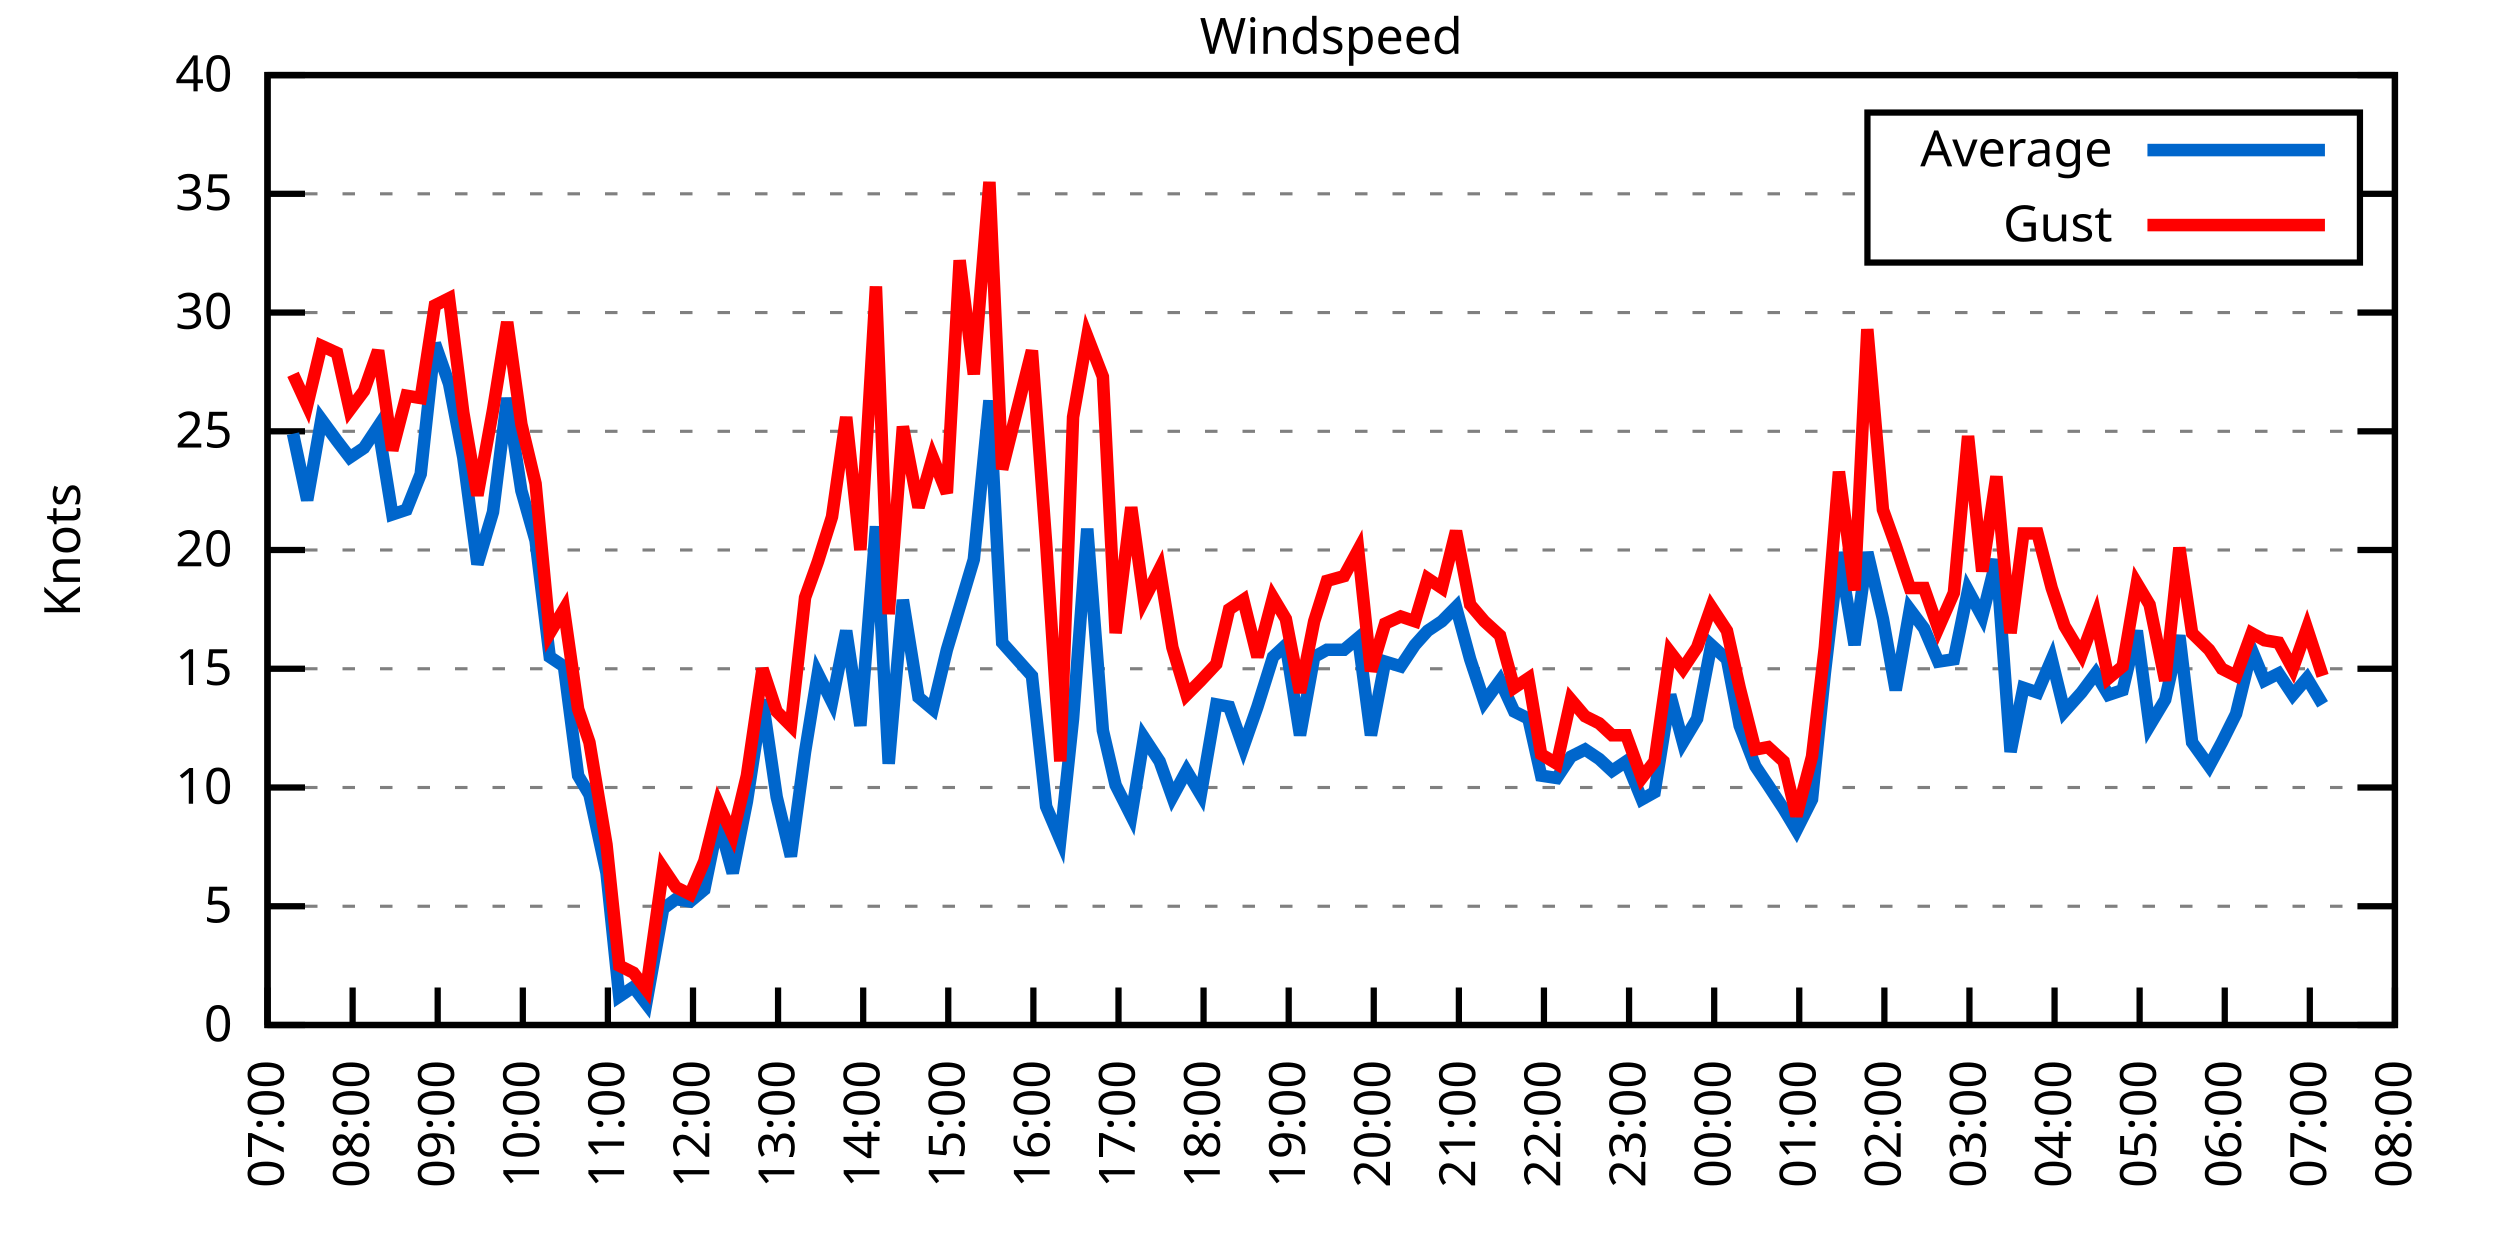
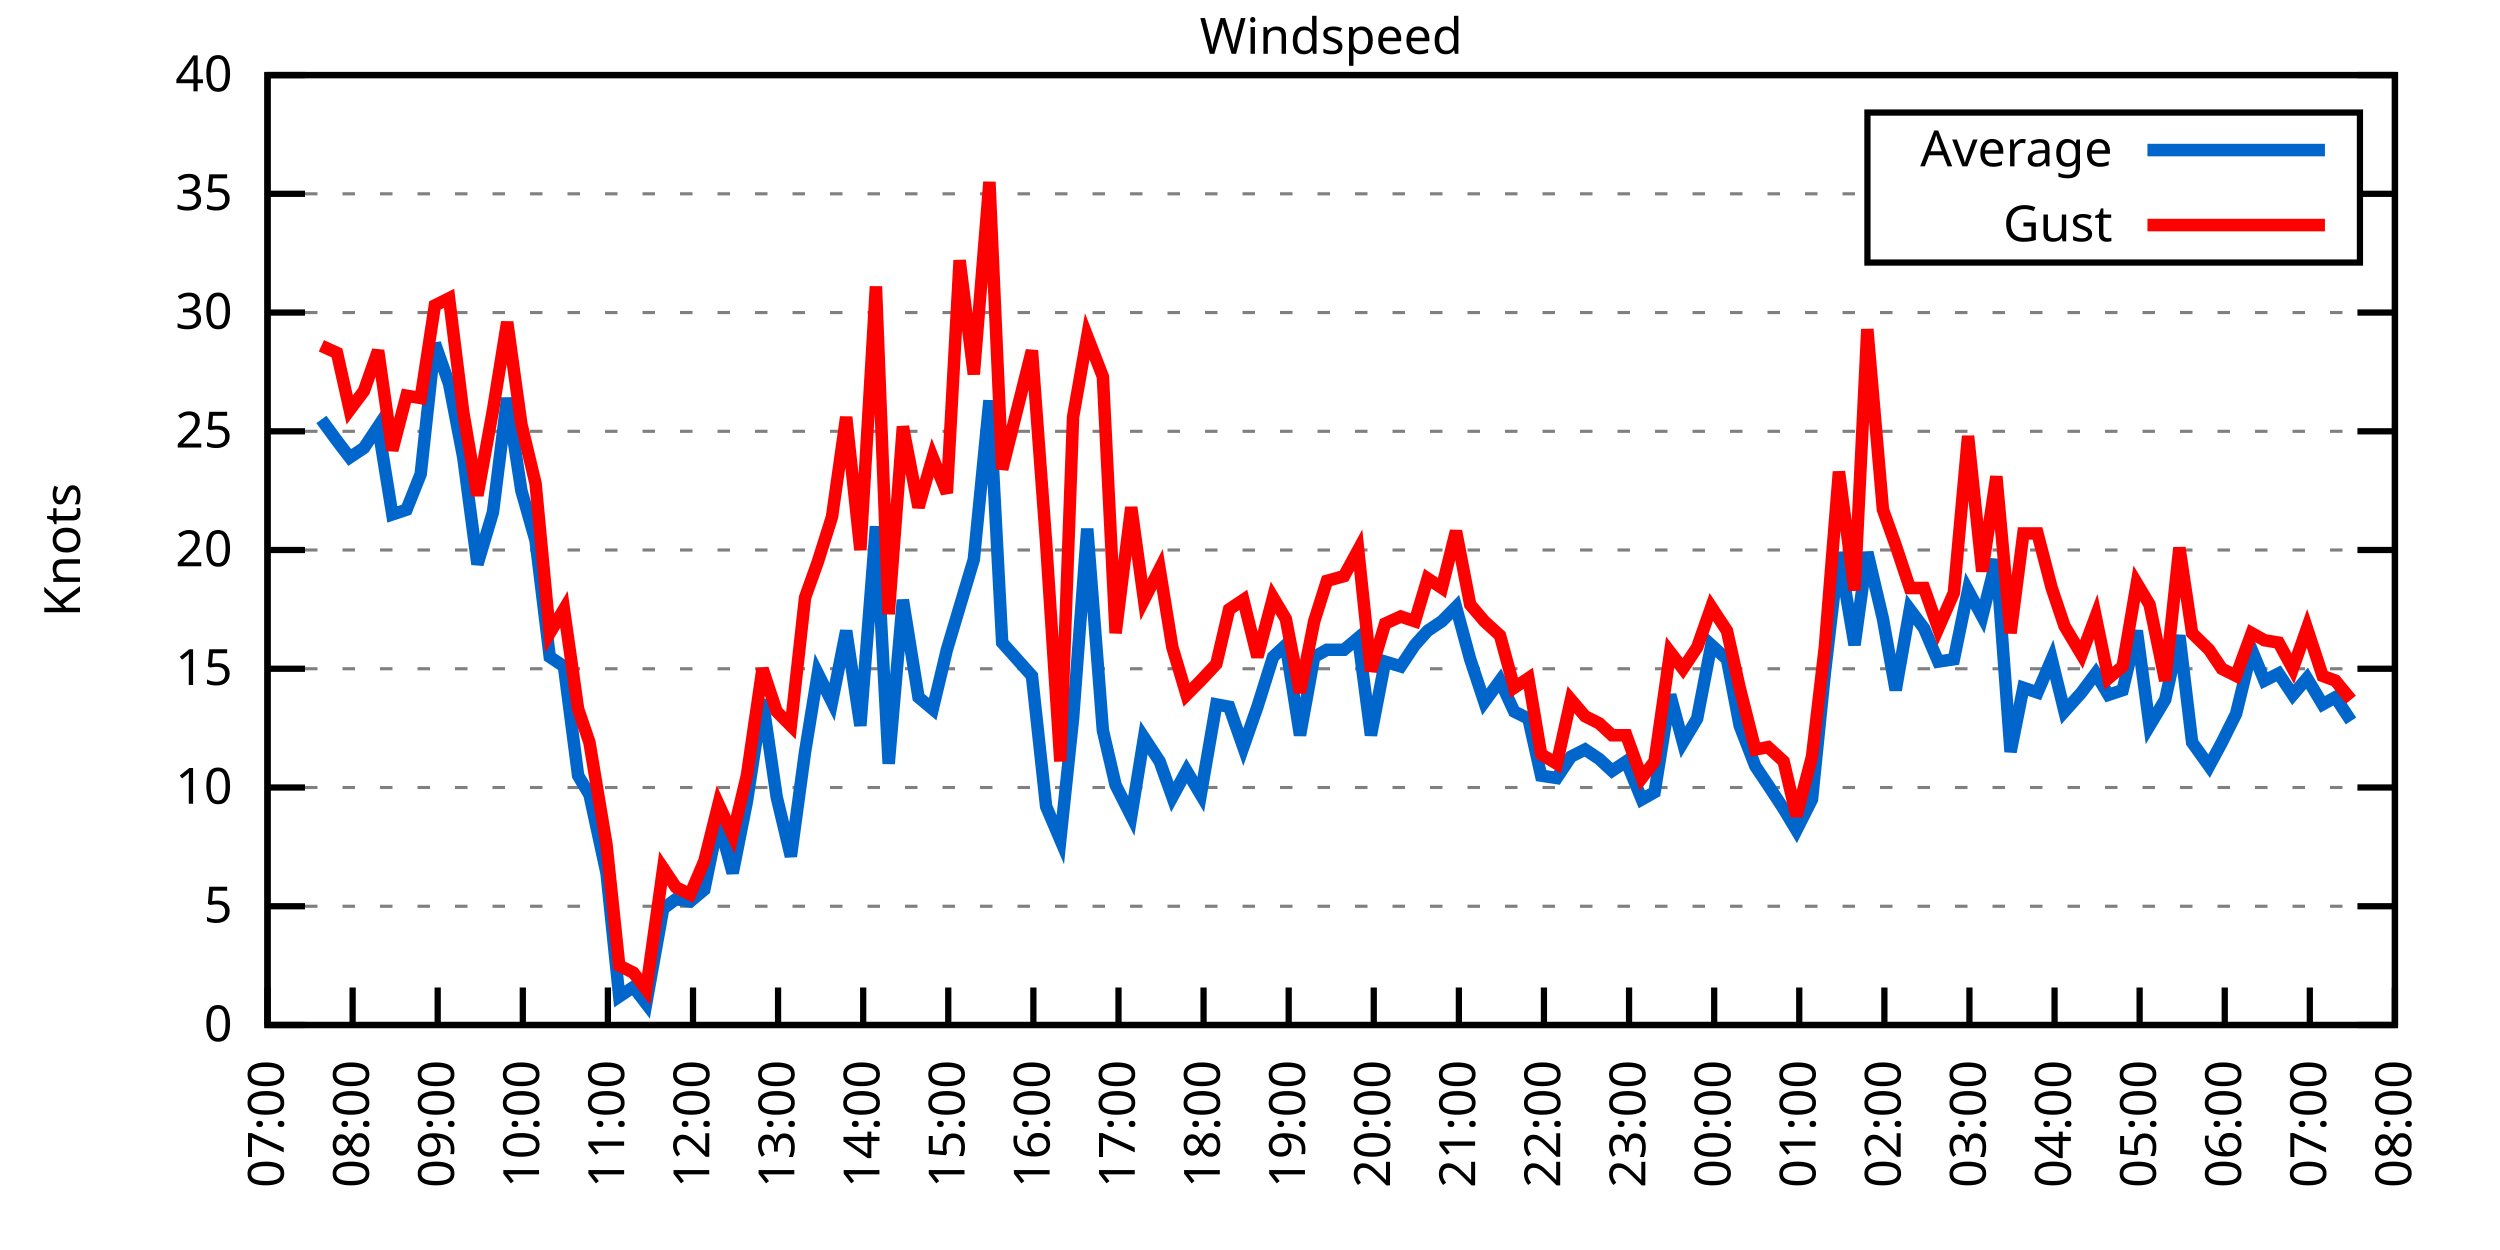
<svg xmlns="http://www.w3.org/2000/svg" xmlns:xlink="http://www.w3.org/1999/xlink" width="400" height="200" viewBox="0 0 400 200">
  <g id="gnuplot_canvas">
    <rect x="0" y="0" width="400" height="200" fill="none" />
    <defs>
      <circle id="gpDot" r="0.5" stroke-width="0.5" stroke="currentColor" />
      <path id="gpPt0" stroke-width="0.333" stroke="currentColor" d="M-1,0 h2 M0,-1 v2" />
      <path id="gpPt1" stroke-width="0.333" stroke="currentColor" d="M-1,-1 L1,1 M1,-1 L-1,1" />
      <path id="gpPt2" stroke-width="0.333" stroke="currentColor" d="M-1,0 L1,0 M0,-1 L0,1 M-1,-1 L1,1 M-1,1 L1,-1" />
      <rect id="gpPt3" stroke-width="0.333" stroke="currentColor" x="-1" y="-1" width="2" height="2" />
      <rect id="gpPt4" stroke-width="0.333" stroke="currentColor" fill="currentColor" x="-1" y="-1" width="2" height="2" />
      <circle id="gpPt5" stroke-width="0.333" stroke="currentColor" cx="0" cy="0" r="1" />
      <use xlink:href="#gpPt5" id="gpPt6" fill="currentColor" stroke="none" />
      <path id="gpPt7" stroke-width="0.333" stroke="currentColor" d="M0,-1.33 L-1.33,0.67 L1.33,0.67 z" />
      <use xlink:href="#gpPt7" id="gpPt8" fill="currentColor" stroke="none" />
      <use xlink:href="#gpPt7" id="gpPt9" stroke="currentColor" transform="rotate(180)" />
      <use xlink:href="#gpPt9" id="gpPt10" fill="currentColor" stroke="none" />
      <use xlink:href="#gpPt3" id="gpPt11" stroke="currentColor" transform="rotate(45)" />
      <use xlink:href="#gpPt11" id="gpPt12" fill="currentColor" stroke="none" />
      <path id="gpPt13" stroke-width="0.333" stroke="currentColor" d="M0,1.330 L1.265,0.411 L0.782,-1.067 L-0.782,-1.076 L-1.265,0.411 z" />
      <use xlink:href="#gpPt13" id="gpPt14" fill="currentColor" stroke="none" />
      <filter id="textbox" filterUnits="objectBoundingBox" x="0" y="0" height="1" width="1">
        <feFlood flood-color="white" flood-opacity="1" result="bgnd" />
        <feComposite in="SourceGraphic" in2="bgnd" operator="atop" />
      </filter>
      <filter id="greybox" filterUnits="objectBoundingBox" x="0" y="0" height="1" width="1">
        <feFlood flood-color="lightgrey" flood-opacity="1" result="grey" />
        <feComposite in="SourceGraphic" in2="grey" operator="atop" />
      </filter>
    </defs>
    <g fill="none" color="white" stroke="currentColor" stroke-width="1.00" stroke-linecap="butt" stroke-linejoin="miter">
</g>
    <g fill="none" color="black" stroke="currentColor" stroke-width="1.00" stroke-linecap="butt" stroke-linejoin="miter">
      <g stroke="none" shape-rendering="crispEdges">
        <polygon fill="rgb(255, 255, 255)" points="42.80,164.00 383.18,164.00 383.18,12.02 42.80,12.02 " />
      </g>
    </g>
    <g fill="none" color="black" stroke="currentColor" stroke-width="1.00" stroke-linecap="butt" stroke-linejoin="miter">
</g>
    <g fill="none" color="black" stroke="black" stroke-width="0.50" stroke-linecap="butt" stroke-linejoin="miter">
</g>
    <g fill="none" color="gray" stroke="currentColor" stroke-width="0.50" stroke-linecap="butt" stroke-linejoin="miter">
      <path stroke="gray" stroke-dasharray="2,4" class="gridline" d="M42.80,164.00 L383.19,164.00  " />
    </g>
    <g fill="none" color="gray" stroke="gray" stroke-width="1.00" stroke-linecap="butt" stroke-linejoin="miter">
</g>
    <g fill="none" color="black" stroke="currentColor" stroke-width="1.00" stroke-linecap="butt" stroke-linejoin="miter">
      <path stroke="black" d="M42.80,164.00 L48.80,164.00 M383.19,164.00 L377.19,164.00  " />
      <g transform="translate(37.20,166.60)" stroke="none" fill="black" font-family="Sans" font-size="8.00" text-anchor="end">
        <text>
          <tspan font-family="Sans"> 0</tspan>
        </text>
      </g>
    </g>
    <g fill="none" color="black" stroke="currentColor" stroke-width="1.00" stroke-linecap="butt" stroke-linejoin="miter">
</g>
    <g fill="none" color="black" stroke="black" stroke-width="0.50" stroke-linecap="butt" stroke-linejoin="miter">
</g>
    <g fill="none" color="gray" stroke="currentColor" stroke-width="0.50" stroke-linecap="butt" stroke-linejoin="miter">
      <path stroke="gray" stroke-dasharray="2,4" class="gridline" d="M42.80,145.00 L383.19,145.00  " />
    </g>
    <g fill="none" color="gray" stroke="gray" stroke-width="1.00" stroke-linecap="butt" stroke-linejoin="miter">
</g>
    <g fill="none" color="black" stroke="currentColor" stroke-width="1.00" stroke-linecap="butt" stroke-linejoin="miter">
      <path stroke="black" d="M42.80,145.00 L48.80,145.00 M383.19,145.00 L377.19,145.00  " />
      <g transform="translate(37.20,147.60)" stroke="none" fill="black" font-family="Sans" font-size="8.00" text-anchor="end">
        <text>
          <tspan font-family="Sans"> 5</tspan>
        </text>
      </g>
    </g>
    <g fill="none" color="black" stroke="currentColor" stroke-width="1.00" stroke-linecap="butt" stroke-linejoin="miter">
</g>
    <g fill="none" color="black" stroke="black" stroke-width="0.50" stroke-linecap="butt" stroke-linejoin="miter">
</g>
    <g fill="none" color="gray" stroke="currentColor" stroke-width="0.50" stroke-linecap="butt" stroke-linejoin="miter">
      <path stroke="gray" stroke-dasharray="2,4" class="gridline" d="M42.80,126.00 L383.19,126.00  " />
    </g>
    <g fill="none" color="gray" stroke="gray" stroke-width="1.00" stroke-linecap="butt" stroke-linejoin="miter">
</g>
    <g fill="none" color="black" stroke="currentColor" stroke-width="1.00" stroke-linecap="butt" stroke-linejoin="miter">
      <path stroke="black" d="M42.80,126.00 L48.80,126.00 M383.19,126.00 L377.19,126.00  " />
      <g transform="translate(37.20,128.60)" stroke="none" fill="black" font-family="Sans" font-size="8.00" text-anchor="end">
        <text>
          <tspan font-family="Sans"> 10</tspan>
        </text>
      </g>
    </g>
    <g fill="none" color="black" stroke="currentColor" stroke-width="1.00" stroke-linecap="butt" stroke-linejoin="miter">
</g>
    <g fill="none" color="black" stroke="black" stroke-width="0.50" stroke-linecap="butt" stroke-linejoin="miter">
</g>
    <g fill="none" color="gray" stroke="currentColor" stroke-width="0.50" stroke-linecap="butt" stroke-linejoin="miter">
      <path stroke="gray" stroke-dasharray="2,4" class="gridline" d="M42.80,107.00 L383.19,107.00  " />
    </g>
    <g fill="none" color="gray" stroke="gray" stroke-width="1.00" stroke-linecap="butt" stroke-linejoin="miter">
</g>
    <g fill="none" color="black" stroke="currentColor" stroke-width="1.00" stroke-linecap="butt" stroke-linejoin="miter">
      <path stroke="black" d="M42.80,107.00 L48.80,107.00 M383.19,107.00 L377.19,107.00  " />
      <g transform="translate(37.20,109.60)" stroke="none" fill="black" font-family="Sans" font-size="8.00" text-anchor="end">
        <text>
          <tspan font-family="Sans"> 15</tspan>
        </text>
      </g>
    </g>
    <g fill="none" color="black" stroke="currentColor" stroke-width="1.00" stroke-linecap="butt" stroke-linejoin="miter">
</g>
    <g fill="none" color="black" stroke="black" stroke-width="0.50" stroke-linecap="butt" stroke-linejoin="miter">
</g>
    <g fill="none" color="gray" stroke="currentColor" stroke-width="0.50" stroke-linecap="butt" stroke-linejoin="miter">
      <path stroke="gray" stroke-dasharray="2,4" class="gridline" d="M42.80,88.00 L383.19,88.00  " />
    </g>
    <g fill="none" color="gray" stroke="gray" stroke-width="1.00" stroke-linecap="butt" stroke-linejoin="miter">
</g>
    <g fill="none" color="black" stroke="currentColor" stroke-width="1.00" stroke-linecap="butt" stroke-linejoin="miter">
      <path stroke="black" d="M42.80,88.00 L48.80,88.00 M383.19,88.00 L377.19,88.00  " />
      <g transform="translate(37.20,90.60)" stroke="none" fill="black" font-family="Sans" font-size="8.00" text-anchor="end">
        <text>
          <tspan font-family="Sans"> 20</tspan>
        </text>
      </g>
    </g>
    <g fill="none" color="black" stroke="currentColor" stroke-width="1.00" stroke-linecap="butt" stroke-linejoin="miter">
</g>
    <g fill="none" color="black" stroke="black" stroke-width="0.50" stroke-linecap="butt" stroke-linejoin="miter">
</g>
    <g fill="none" color="gray" stroke="currentColor" stroke-width="0.50" stroke-linecap="butt" stroke-linejoin="miter">
      <path stroke="gray" stroke-dasharray="2,4" class="gridline" d="M42.80,69.01 L383.19,69.01  " />
    </g>
    <g fill="none" color="gray" stroke="gray" stroke-width="1.00" stroke-linecap="butt" stroke-linejoin="miter">
</g>
    <g fill="none" color="black" stroke="currentColor" stroke-width="1.00" stroke-linecap="butt" stroke-linejoin="miter">
      <path stroke="black" d="M42.80,69.01 L48.80,69.01 M383.19,69.01 L377.19,69.01  " />
      <g transform="translate(37.20,71.61)" stroke="none" fill="black" font-family="Sans" font-size="8.00" text-anchor="end">
        <text>
          <tspan font-family="Sans"> 25</tspan>
        </text>
      </g>
    </g>
    <g fill="none" color="black" stroke="currentColor" stroke-width="1.00" stroke-linecap="butt" stroke-linejoin="miter">
</g>
    <g fill="none" color="black" stroke="black" stroke-width="0.50" stroke-linecap="butt" stroke-linejoin="miter">
</g>
    <g fill="none" color="gray" stroke="currentColor" stroke-width="0.50" stroke-linecap="butt" stroke-linejoin="miter">
      <path stroke="gray" stroke-dasharray="2,4" class="gridline" d="M42.80,50.01 L383.19,50.01  " />
    </g>
    <g fill="none" color="gray" stroke="gray" stroke-width="1.00" stroke-linecap="butt" stroke-linejoin="miter">
</g>
    <g fill="none" color="black" stroke="currentColor" stroke-width="1.00" stroke-linecap="butt" stroke-linejoin="miter">
      <path stroke="black" d="M42.80,50.01 L48.80,50.01 M383.19,50.01 L377.19,50.01  " />
      <g transform="translate(37.20,52.61)" stroke="none" fill="black" font-family="Sans" font-size="8.00" text-anchor="end">
        <text>
          <tspan font-family="Sans"> 30</tspan>
        </text>
      </g>
    </g>
    <g fill="none" color="black" stroke="currentColor" stroke-width="1.00" stroke-linecap="butt" stroke-linejoin="miter">
</g>
    <g fill="none" color="black" stroke="black" stroke-width="0.50" stroke-linecap="butt" stroke-linejoin="miter">
</g>
    <g fill="none" color="gray" stroke="currentColor" stroke-width="0.50" stroke-linecap="butt" stroke-linejoin="miter">
      <path stroke="gray" stroke-dasharray="2,4" class="gridline" d="M42.80,31.01 L298.79,31.01 M377.59,31.01 L383.19,31.01  " />
    </g>
    <g fill="none" color="gray" stroke="gray" stroke-width="1.00" stroke-linecap="butt" stroke-linejoin="miter">
</g>
    <g fill="none" color="black" stroke="currentColor" stroke-width="1.00" stroke-linecap="butt" stroke-linejoin="miter">
      <path stroke="black" d="M42.80,31.01 L48.80,31.01 M383.19,31.01 L377.19,31.01  " />
      <g transform="translate(37.20,33.61)" stroke="none" fill="black" font-family="Sans" font-size="8.00" text-anchor="end">
        <text>
          <tspan font-family="Sans"> 35</tspan>
        </text>
      </g>
    </g>
    <g fill="none" color="black" stroke="currentColor" stroke-width="1.00" stroke-linecap="butt" stroke-linejoin="miter">
</g>
    <g fill="none" color="black" stroke="black" stroke-width="0.50" stroke-linecap="butt" stroke-linejoin="miter">
</g>
    <g fill="none" color="gray" stroke="currentColor" stroke-width="0.50" stroke-linecap="butt" stroke-linejoin="miter">
      <path stroke="gray" stroke-dasharray="2,4" class="gridline" d="M42.80,12.01 L383.19,12.01  " />
    </g>
    <g fill="none" color="gray" stroke="gray" stroke-width="1.00" stroke-linecap="butt" stroke-linejoin="miter">
</g>
    <g fill="none" color="black" stroke="currentColor" stroke-width="1.00" stroke-linecap="butt" stroke-linejoin="miter">
      <path stroke="black" d="M42.80,12.01 L48.80,12.01 M383.19,12.01 L377.19,12.01  " />
      <g transform="translate(37.20,14.61)" stroke="none" fill="black" font-family="Sans" font-size="8.00" text-anchor="end">
        <text>
          <tspan font-family="Sans"> 40</tspan>
        </text>
      </g>
    </g>
    <g fill="none" color="black" stroke="currentColor" stroke-width="1.00" stroke-linecap="butt" stroke-linejoin="miter">
      <path stroke="black" d="M42.80,164.00 L42.80,158.00  " />
      <g transform="translate(45.40,169.60) rotate(270.00)" stroke="none" fill="black" font-family="Sans" font-size="8.00" text-anchor="end">
        <text>
          <tspan font-family="Sans">07:00</tspan>
        </text>
      </g>
    </g>
    <g fill="none" color="black" stroke="currentColor" stroke-width="1.00" stroke-linecap="butt" stroke-linejoin="miter">
      <path stroke="black" d="M56.42,164.00 L56.42,158.00  " />
      <g transform="translate(59.02,169.60) rotate(270.00)" stroke="none" fill="black" font-family="Sans" font-size="8.00" text-anchor="end">
        <text>
          <tspan font-family="Sans">08:00</tspan>
        </text>
      </g>
    </g>
    <g fill="none" color="black" stroke="currentColor" stroke-width="1.00" stroke-linecap="butt" stroke-linejoin="miter">
      <path stroke="black" d="M70.03,164.00 L70.03,158.00  " />
      <g transform="translate(72.63,169.60) rotate(270.00)" stroke="none" fill="black" font-family="Sans" font-size="8.00" text-anchor="end">
        <text>
          <tspan font-family="Sans">09:00</tspan>
        </text>
      </g>
    </g>
    <g fill="none" color="black" stroke="currentColor" stroke-width="1.00" stroke-linecap="butt" stroke-linejoin="miter">
      <path stroke="black" d="M83.65,164.00 L83.65,158.00  " />
      <g transform="translate(86.25,169.60) rotate(270.00)" stroke="none" fill="black" font-family="Sans" font-size="8.00" text-anchor="end">
        <text>
          <tspan font-family="Sans">10:00</tspan>
        </text>
      </g>
    </g>
    <g fill="none" color="black" stroke="currentColor" stroke-width="1.00" stroke-linecap="butt" stroke-linejoin="miter">
      <path stroke="black" d="M97.26,164.00 L97.26,158.00  " />
      <g transform="translate(99.86,169.60) rotate(270.00)" stroke="none" fill="black" font-family="Sans" font-size="8.00" text-anchor="end">
        <text>
          <tspan font-family="Sans">11:00</tspan>
        </text>
      </g>
    </g>
    <g fill="none" color="black" stroke="currentColor" stroke-width="1.00" stroke-linecap="butt" stroke-linejoin="miter">
      <path stroke="black" d="M110.88,164.00 L110.88,158.00  " />
      <g transform="translate(113.48,169.60) rotate(270.00)" stroke="none" fill="black" font-family="Sans" font-size="8.00" text-anchor="end">
        <text>
          <tspan font-family="Sans">12:00</tspan>
        </text>
      </g>
    </g>
    <g fill="none" color="black" stroke="currentColor" stroke-width="1.00" stroke-linecap="butt" stroke-linejoin="miter">
      <path stroke="black" d="M124.49,164.00 L124.49,158.00  " />
      <g transform="translate(127.09,169.60) rotate(270.00)" stroke="none" fill="black" font-family="Sans" font-size="8.00" text-anchor="end">
        <text>
          <tspan font-family="Sans">13:00</tspan>
        </text>
      </g>
    </g>
    <g fill="none" color="black" stroke="currentColor" stroke-width="1.00" stroke-linecap="butt" stroke-linejoin="miter">
      <path stroke="black" d="M138.11,164.00 L138.11,158.00  " />
      <g transform="translate(140.71,169.60) rotate(270.00)" stroke="none" fill="black" font-family="Sans" font-size="8.00" text-anchor="end">
        <text>
          <tspan font-family="Sans">14:00</tspan>
        </text>
      </g>
    </g>
    <g fill="none" color="black" stroke="currentColor" stroke-width="1.00" stroke-linecap="butt" stroke-linejoin="miter">
      <path stroke="black" d="M151.72,164.00 L151.72,158.00  " />
      <g transform="translate(154.32,169.60) rotate(270.00)" stroke="none" fill="black" font-family="Sans" font-size="8.00" text-anchor="end">
        <text>
          <tspan font-family="Sans">15:00</tspan>
        </text>
      </g>
    </g>
    <g fill="none" color="black" stroke="currentColor" stroke-width="1.00" stroke-linecap="butt" stroke-linejoin="miter">
      <path stroke="black" d="M165.34,164.00 L165.34,158.00  " />
      <g transform="translate(167.94,169.60) rotate(270.00)" stroke="none" fill="black" font-family="Sans" font-size="8.00" text-anchor="end">
        <text>
          <tspan font-family="Sans">16:00</tspan>
        </text>
      </g>
    </g>
    <g fill="none" color="black" stroke="currentColor" stroke-width="1.00" stroke-linecap="butt" stroke-linejoin="miter">
      <path stroke="black" d="M178.96,164.00 L178.96,158.00  " />
      <g transform="translate(181.56,169.60) rotate(270.00)" stroke="none" fill="black" font-family="Sans" font-size="8.00" text-anchor="end">
        <text>
          <tspan font-family="Sans">17:00</tspan>
        </text>
      </g>
    </g>
    <g fill="none" color="black" stroke="currentColor" stroke-width="1.00" stroke-linecap="butt" stroke-linejoin="miter">
      <path stroke="black" d="M192.57,164.00 L192.57,158.00  " />
      <g transform="translate(195.17,169.60) rotate(270.00)" stroke="none" fill="black" font-family="Sans" font-size="8.00" text-anchor="end">
        <text>
          <tspan font-family="Sans">18:00</tspan>
        </text>
      </g>
    </g>
    <g fill="none" color="black" stroke="currentColor" stroke-width="1.00" stroke-linecap="butt" stroke-linejoin="miter">
      <path stroke="black" d="M206.19,164.00 L206.19,158.00  " />
      <g transform="translate(208.79,169.60) rotate(270.00)" stroke="none" fill="black" font-family="Sans" font-size="8.00" text-anchor="end">
        <text>
          <tspan font-family="Sans">19:00</tspan>
        </text>
      </g>
    </g>
    <g fill="none" color="black" stroke="currentColor" stroke-width="1.00" stroke-linecap="butt" stroke-linejoin="miter">
      <path stroke="black" d="M219.80,164.00 L219.80,158.00  " />
      <g transform="translate(222.40,169.60) rotate(270.00)" stroke="none" fill="black" font-family="Sans" font-size="8.00" text-anchor="end">
        <text>
          <tspan font-family="Sans">20:00</tspan>
        </text>
      </g>
    </g>
    <g fill="none" color="black" stroke="currentColor" stroke-width="1.00" stroke-linecap="butt" stroke-linejoin="miter">
      <path stroke="black" d="M233.42,164.00 L233.42,158.00  " />
      <g transform="translate(236.02,169.60) rotate(270.00)" stroke="none" fill="black" font-family="Sans" font-size="8.00" text-anchor="end">
        <text>
          <tspan font-family="Sans">21:00</tspan>
        </text>
      </g>
    </g>
    <g fill="none" color="black" stroke="currentColor" stroke-width="1.00" stroke-linecap="butt" stroke-linejoin="miter">
      <path stroke="black" d="M247.03,164.00 L247.03,158.00  " />
      <g transform="translate(249.63,169.60) rotate(270.00)" stroke="none" fill="black" font-family="Sans" font-size="8.00" text-anchor="end">
        <text>
          <tspan font-family="Sans">22:00</tspan>
        </text>
      </g>
    </g>
    <g fill="none" color="black" stroke="currentColor" stroke-width="1.00" stroke-linecap="butt" stroke-linejoin="miter">
      <path stroke="black" d="M260.65,164.00 L260.65,158.00  " />
      <g transform="translate(263.25,169.60) rotate(270.00)" stroke="none" fill="black" font-family="Sans" font-size="8.00" text-anchor="end">
        <text>
          <tspan font-family="Sans">23:00</tspan>
        </text>
      </g>
    </g>
    <g fill="none" color="black" stroke="currentColor" stroke-width="1.00" stroke-linecap="butt" stroke-linejoin="miter">
      <path stroke="black" d="M274.27,164.00 L274.27,158.00  " />
      <g transform="translate(276.87,169.60) rotate(270.00)" stroke="none" fill="black" font-family="Sans" font-size="8.00" text-anchor="end">
        <text>
          <tspan font-family="Sans">00:00</tspan>
        </text>
      </g>
    </g>
    <g fill="none" color="black" stroke="currentColor" stroke-width="1.00" stroke-linecap="butt" stroke-linejoin="miter">
      <path stroke="black" d="M287.88,164.00 L287.88,158.00  " />
      <g transform="translate(290.48,169.60) rotate(270.00)" stroke="none" fill="black" font-family="Sans" font-size="8.00" text-anchor="end">
        <text>
          <tspan font-family="Sans">01:00</tspan>
        </text>
      </g>
    </g>
    <g fill="none" color="black" stroke="currentColor" stroke-width="1.00" stroke-linecap="butt" stroke-linejoin="miter">
      <path stroke="black" d="M301.50,164.00 L301.50,158.00  " />
      <g transform="translate(304.10,169.60) rotate(270.00)" stroke="none" fill="black" font-family="Sans" font-size="8.00" text-anchor="end">
        <text>
          <tspan font-family="Sans">02:00</tspan>
        </text>
      </g>
    </g>
    <g fill="none" color="black" stroke="currentColor" stroke-width="1.00" stroke-linecap="butt" stroke-linejoin="miter">
      <path stroke="black" d="M315.11,164.00 L315.11,158.00  " />
      <g transform="translate(317.71,169.60) rotate(270.00)" stroke="none" fill="black" font-family="Sans" font-size="8.00" text-anchor="end">
        <text>
          <tspan font-family="Sans">03:00</tspan>
        </text>
      </g>
    </g>
    <g fill="none" color="black" stroke="currentColor" stroke-width="1.00" stroke-linecap="butt" stroke-linejoin="miter">
      <path stroke="black" d="M328.73,164.00 L328.73,158.00  " />
      <g transform="translate(331.33,169.60) rotate(270.00)" stroke="none" fill="black" font-family="Sans" font-size="8.00" text-anchor="end">
        <text>
          <tspan font-family="Sans">04:00</tspan>
        </text>
      </g>
    </g>
    <g fill="none" color="black" stroke="currentColor" stroke-width="1.00" stroke-linecap="butt" stroke-linejoin="miter">
      <path stroke="black" d="M342.34,164.00 L342.34,158.00  " />
      <g transform="translate(344.94,169.60) rotate(270.00)" stroke="none" fill="black" font-family="Sans" font-size="8.00" text-anchor="end">
        <text>
          <tspan font-family="Sans">05:00</tspan>
        </text>
      </g>
    </g>
    <g fill="none" color="black" stroke="currentColor" stroke-width="1.00" stroke-linecap="butt" stroke-linejoin="miter">
      <path stroke="black" d="M355.96,164.00 L355.96,158.00  " />
      <g transform="translate(358.56,169.60) rotate(270.00)" stroke="none" fill="black" font-family="Sans" font-size="8.00" text-anchor="end">
        <text>
          <tspan font-family="Sans">06:00</tspan>
        </text>
      </g>
    </g>
    <g fill="none" color="black" stroke="currentColor" stroke-width="1.00" stroke-linecap="butt" stroke-linejoin="miter">
      <path stroke="black" d="M369.57,164.00 L369.57,158.00  " />
      <g transform="translate(372.17,169.60) rotate(270.00)" stroke="none" fill="black" font-family="Sans" font-size="8.00" text-anchor="end">
        <text>
          <tspan font-family="Sans">07:00</tspan>
        </text>
      </g>
    </g>
    <g fill="none" color="black" stroke="currentColor" stroke-width="1.00" stroke-linecap="butt" stroke-linejoin="miter">
      <path stroke="black" d="M383.19,164.00 L383.19,158.00  " />
      <g transform="translate(385.79,169.60) rotate(270.00)" stroke="none" fill="black" font-family="Sans" font-size="8.00" text-anchor="end">
        <text>
          <tspan font-family="Sans">08:00</tspan>
        </text>
      </g>
    </g>
    <g fill="none" color="black" stroke="currentColor" stroke-width="1.00" stroke-linecap="butt" stroke-linejoin="miter">
</g>
    <g fill="none" color="black" stroke="currentColor" stroke-width="1.00" stroke-linecap="butt" stroke-linejoin="miter">
      <path stroke="black" d="M42.80,12.01 L42.80,164.00 L383.19,164.00 L383.19,12.01 L42.80,12.01 Z  " />
    </g>
    <g fill="none" color="black" stroke="currentColor" stroke-width="1.00" stroke-linecap="butt" stroke-linejoin="miter">
</g>
    <g fill="none" color="black" stroke="currentColor" stroke-width="1.00" stroke-linecap="butt" stroke-linejoin="miter">
      <path stroke="black" d="M298.79,42.01 L298.79,18.01 L377.59,18.01 L377.59,42.01 L298.79,42.01 Z  " />
    </g>
    <g id="Windspeed_plot_1">
      <g fill="none" color="white" stroke="black" stroke-width="2.00" stroke-linecap="butt" stroke-linejoin="miter">
</g>
      <g fill="none" color="black" stroke="currentColor" stroke-width="2.00" stroke-linecap="butt" stroke-linejoin="miter">
        <g transform="translate(337.99,26.61)" stroke="none" fill="black" font-family="Sans" font-size="8.00" text-anchor="end">
          <text>
            <tspan font-family="Sans">Average</tspan>
          </text>
        </g>
      </g>
      <g fill="none" color="black" stroke="currentColor" stroke-width="2.00" stroke-linecap="butt" stroke-linejoin="miter">
-         <path stroke="rgb(  0, 102, 204)" d="M343.59,24.01 L371.99,24.01 M46.88,69.39 L49.15,80.03 L51.42,67.11 L53.92,70.53 L55.96,73.19 L58.23,71.67   L60.50,68.25 L62.77,82.31 L65.04,81.55 L67.31,75.85 L69.58,54.95 L71.85,61.41 L74.12,73.19 L76.39,90.28   L78.88,81.93 L81.15,63.69 L83.42,78.51 L85.69,86.49 L87.96,105.10 L90.23,106.62 L92.50,124.10 L94.31,127.14   L97.04,139.68 L99.08,159.44 L101.35,157.92 L103.39,160.58 L106.11,145.38 L108.15,143.86 L110.42,144.24 L112.69,142.34   L114.96,131.32 L117.23,139.68 L119.50,128.28 L122.00,111.94 L124.27,127.52 L126.54,137.02 L128.81,120.30 L130.85,107.76   L133.12,112.32 L135.39,100.92 L137.66,116.12 L140.15,84.21 L142.19,122.20 L144.46,95.98 L146.96,111.56 L149.23,113.46   L151.50,103.96 L153.54,97.12 L155.81,89.52 L158.31,64.07 L160.35,102.82 L165.11,108.14 L167.38,129.04 L169.65,134.36   L171.69,114.98 L173.96,84.59 L176.46,116.88 L178.50,125.62 L181.00,130.56 L183.04,118.02 L185.54,121.82 L187.58,127.52   L189.85,123.34 L192.12,127.14 L194.61,112.70 L196.66,113.08 L198.93,119.54 L201.19,113.08 L203.69,105.10 L205.73,103.20   L208.00,117.64 L210.27,105.10 L212.31,103.96 L215.04,103.96 L217.31,102.06 L219.35,117.64 L221.62,105.86 L224.11,106.62   L226.38,103.20 L228.43,100.92 L230.70,99.40 L232.96,97.12 L235.23,105.48 L237.50,112.32 L240.00,108.90 L242.27,113.84   L244.54,114.98 L246.58,124.10 L249.08,124.48 L251.35,121.06 L253.61,119.92 L255.88,121.44 L257.93,123.34 L260.20,121.82   L262.69,127.90 L264.73,126.76 L267.23,111.18 L269.27,118.78 L271.54,114.98 L273.81,103.20 L276.31,105.48 L278.35,116.12   L280.85,122.58 L282.89,125.62 L285.38,129.42 L287.43,132.84 L289.92,127.90 L291.97,107.76 L294.23,88.38 L296.73,103.20   L298.77,88.38 L301.27,99.02 L303.31,110.42 L305.58,97.50 L307.85,100.54 L310.12,105.86 L312.62,105.48 L314.89,94.46   L317.15,98.64 L319.42,89.52 L321.69,120.30 L323.74,110.04 L326.00,110.80 L328.27,105.48 L330.32,113.84 L333.04,110.80   L335.31,107.76 L337.35,111.18 L339.62,110.42 L341.89,100.92 L343.93,116.12 L346.43,111.94 L348.70,101.68 L350.74,118.78   L353.46,122.58 L355.50,118.78 L357.77,114.22 L360.27,103.96 L362.31,108.90 L364.58,107.76 L366.85,111.18 L369.12,108.52   L371.62,112.70  " />
+         <path stroke="rgb(  0, 102, 204)" d="M343.59,24.01 L371.99,24.01 M51.42,67.11 L53.92,70.53 L55.96,73.19 L58.23,71.67 L60.50,68.25 L62.77,82.31   L65.04,81.55 L67.31,75.85 L69.58,54.95 L71.85,61.41 L74.12,73.19 L76.39,90.28 L78.88,81.93 L81.15,63.69   L83.42,78.51 L85.69,86.49 L87.96,105.10 L90.23,106.62 L92.50,124.10 L94.31,127.14 L97.04,139.68 L99.08,159.44   L101.35,157.92 L103.39,160.58 L106.11,145.38 L108.15,143.86 L110.42,144.24 L112.69,142.34 L114.96,131.32 L117.23,139.68   L119.50,128.28 L122.00,111.94 L124.27,127.52 L126.54,137.02 L128.81,120.30 L130.85,107.76 L133.12,112.32 L135.39,100.92   L137.66,116.12 L140.15,84.21 L142.19,122.20 L144.46,95.98 L146.96,111.56 L149.23,113.46 L151.50,103.96 L153.54,97.12   L155.81,89.52 L158.31,64.07 L160.35,102.82 L165.11,108.14 L167.38,129.04 L169.65,134.36 L171.69,114.98 L173.96,84.59   L176.46,116.88 L178.50,125.62 L181.00,130.56 L183.04,118.02 L185.54,121.82 L187.58,127.52 L189.85,123.34 L192.12,127.14   L194.61,112.70 L196.66,113.08 L198.93,119.54 L201.19,113.08 L203.69,105.10 L205.73,103.20 L208.00,117.64 L210.27,105.10   L212.31,103.96 L215.04,103.96 L217.31,102.06 L219.35,117.64 L221.62,105.86 L224.11,106.62 L226.38,103.20 L228.43,100.92   L230.70,99.40 L232.96,97.12 L235.23,105.48 L237.50,112.32 L240.00,108.90 L242.27,113.84 L244.54,114.98 L246.58,124.10   L249.08,124.48 L251.35,121.06 L253.61,119.92 L255.88,121.44 L257.93,123.34 L260.20,121.82 L262.69,127.90 L264.73,126.76   L267.23,111.18 L269.27,118.78 L271.54,114.98 L273.81,103.20 L276.31,105.48 L278.35,116.12 L280.85,122.58 L282.89,125.62   L285.38,129.42 L287.43,132.84 L289.92,127.90 L291.97,107.76 L294.23,88.38 L296.73,103.20 L298.77,88.38 L301.27,99.02   L303.31,110.42 L305.58,97.50 L307.85,100.54 L310.12,105.86 L312.62,105.48 L314.89,94.46 L317.15,98.64 L319.42,89.52   L321.69,120.30 L323.74,110.04 L326.00,110.80 L328.27,105.48 L330.32,113.84 L333.04,110.80 L335.31,107.76 L337.35,111.18   L339.62,110.42 L341.89,100.92 L343.93,116.12 L346.43,111.94 L348.70,101.68 L350.74,118.78 L353.46,122.58 L355.50,118.78   L357.77,114.22 L360.27,103.96 L362.31,108.90 L364.58,107.76 L366.85,111.18 L369.12,108.52 L371.62,112.70 L373.66,111.56   L376.16,115.36  " />
      </g>
    </g>
    <g id="Windspeed_plot_2">
      <g fill="none" color="black" stroke="currentColor" stroke-width="2.00" stroke-linecap="butt" stroke-linejoin="miter">
        <g transform="translate(337.99,38.61)" stroke="none" fill="black" font-family="Sans" font-size="8.00" text-anchor="end">
          <text>
            <tspan font-family="Sans">Gust</tspan>
          </text>
        </g>
      </g>
      <g fill="none" color="black" stroke="currentColor" stroke-width="2.00" stroke-linecap="butt" stroke-linejoin="miter">
-         <path stroke="rgb(255,   0,   0)" d="M343.59,36.01 L371.99,36.01 M46.88,59.89 L49.15,64.83 L51.42,55.33 L53.92,56.47 L55.96,65.59 L58.23,62.55   L60.50,56.09 L62.77,72.05 L65.04,63.31 L67.31,63.69 L69.58,48.87 L71.85,47.73 L74.12,65.97 L76.39,79.27   L78.88,65.59 L81.15,51.53 L83.42,67.87 L85.69,77.37 L87.96,101.30 L90.23,97.50 L92.50,113.46 L94.31,118.78   L97.04,135.12 L99.08,154.50 L101.35,155.64 L103.39,158.30 L106.11,138.92 L108.15,141.96 L110.42,143.10 L112.69,137.78   L114.96,128.66 L117.23,133.60 L119.50,124.10 L122.00,107.00 L124.27,113.84 L126.54,116.12 L128.81,95.60 L130.85,89.90   L133.12,82.69 L135.39,66.73 L137.66,88.00 L140.15,45.83 L142.19,98.26 L144.46,68.25 L146.96,81.17 L149.23,73.19   L151.50,78.89 L153.54,41.65 L155.81,59.89 L158.31,29.11 L160.35,75.09 L165.11,56.09 L167.38,86.87 L169.65,121.82   L171.69,66.73 L173.96,53.81 L176.46,60.27 L178.50,101.30 L181.00,81.17 L183.04,95.98 L185.54,91.04 L187.58,103.58   L189.85,111.18 L192.12,108.90 L194.61,106.24 L196.66,97.50 L198.93,95.98 L201.19,105.10 L203.69,95.60 L205.73,99.02   L208.00,110.80 L210.27,99.40 L212.31,92.94 L215.04,92.18 L217.31,88.00 L219.35,107.38 L221.62,99.78 L224.11,98.64   L226.38,99.40 L228.43,92.56 L230.70,94.08 L232.96,84.97 L235.23,96.74 L237.50,99.40 L240.00,101.68 L242.27,110.04   L244.54,108.52 L246.58,120.68 L249.08,122.20 L251.35,111.94 L253.61,114.60 L255.88,115.74 L257.93,117.64 L260.20,117.64   L262.69,124.48 L264.73,121.82 L267.23,104.34 L269.27,107.00 L271.54,103.58 L273.81,97.12 L276.31,100.92 L278.35,110.04   L280.85,119.92 L282.89,119.54 L285.38,121.82 L287.43,130.56 L289.92,121.06 L291.97,103.58 L294.23,75.47 L296.73,94.46   L298.77,52.67 L301.27,81.55 L303.31,87.25 L305.58,94.08 L307.85,94.08 L310.12,100.54 L312.62,94.84 L314.89,69.77   L317.15,91.42 L319.42,76.23 L321.69,101.30 L323.74,85.35 L326.00,85.35 L328.27,94.08 L330.32,100.16 L333.04,104.72   L335.31,98.64 L337.35,108.52 L339.62,106.62 L341.89,93.32 L343.93,96.74 L346.43,108.90 L348.70,87.63 L350.74,101.30   L353.46,103.96 L355.50,107.00 L357.77,108.14 L360.27,101.30 L362.31,102.44 L364.58,102.82 L366.85,107.00 L369.12,100.54   L371.62,108.14  " />
+         <path stroke="rgb(255,   0,   0)" d="M343.59,36.01 L371.99,36.01 M51.42,55.33 L53.92,56.47 L55.96,65.59 L58.23,62.55 L60.50,56.09 L62.77,72.05   L65.04,63.31 L67.31,63.69 L69.58,48.87 L71.85,47.73 L74.12,65.97 L76.39,79.27 L78.88,65.59 L81.15,51.53   L83.42,67.87 L85.69,77.37 L87.96,101.30 L90.23,97.50 L92.50,113.46 L94.31,118.78 L97.04,135.12 L99.08,154.50   L101.35,155.64 L103.39,158.30 L106.11,138.92 L108.15,141.96 L110.42,143.10 L112.69,137.78 L114.96,128.66 L117.23,133.60   L119.50,124.10 L122.00,107.00 L124.27,113.84 L126.54,116.12 L128.81,95.60 L130.85,89.90 L133.12,82.69 L135.39,66.73   L137.66,88.00 L140.15,45.83 L142.19,98.26 L144.46,68.25 L146.96,81.17 L149.23,73.19 L151.50,78.89 L153.54,41.65   L155.81,59.89 L158.31,29.11 L160.35,75.09 L165.11,56.09 L167.38,86.87 L169.65,121.82 L171.69,66.73 L173.96,53.81   L176.46,60.27 L178.50,101.30 L181.00,81.17 L183.04,95.98 L185.54,91.04 L187.58,103.58 L189.85,111.18 L192.12,108.90   L194.61,106.24 L196.66,97.50 L198.93,95.98 L201.19,105.10 L203.69,95.60 L205.73,99.02 L208.00,110.80 L210.27,99.40   L212.31,92.94 L215.04,92.18 L217.31,88.00 L219.35,107.38 L221.62,99.78 L224.11,98.64 L226.38,99.40 L228.43,92.56   L230.70,94.08 L232.96,84.97 L235.23,96.74 L237.50,99.40 L240.00,101.68 L242.27,110.04 L244.54,108.52 L246.58,120.68   L249.08,122.20 L251.35,111.94 L253.61,114.60 L255.88,115.74 L257.93,117.64 L260.20,117.64 L262.69,124.48 L264.73,121.82   L267.23,104.34 L269.27,107.00 L271.54,103.58 L273.81,97.12 L276.31,100.92 L278.35,110.04 L280.85,119.92 L282.89,119.54   L285.38,121.82 L287.43,130.56 L289.92,121.06 L291.97,103.58 L294.23,75.47 L296.73,94.46 L298.77,52.67 L301.27,81.55   L303.31,87.25 L305.58,94.08 L307.85,94.08 L310.12,100.54 L312.62,94.84 L314.89,69.77 L317.15,91.42 L319.42,76.23   L321.69,101.30 L323.74,85.35 L326.00,85.35 L328.27,94.08 L330.32,100.16 L333.04,104.72 L335.31,98.64 L337.35,108.52   L339.62,106.62 L341.89,93.32 L343.93,96.74 L346.43,108.90 L348.70,87.63 L350.74,101.30 L353.46,103.96 L355.50,107.00   L357.77,108.14 L360.27,101.30 L362.31,102.44 L364.58,102.82 L366.85,107.00 L369.12,100.54 L371.62,108.14 L373.66,108.90   L376.16,111.94  " />
      </g>
    </g>
    <g fill="none" color="black" stroke="currentColor" stroke-width="2.00" stroke-linecap="butt" stroke-linejoin="miter">
</g>
    <g fill="none" color="black" stroke="black" stroke-width="1.00" stroke-linecap="butt" stroke-linejoin="miter">
</g>
    <g fill="none" color="black" stroke="currentColor" stroke-width="1.00" stroke-linecap="butt" stroke-linejoin="miter">
      <path stroke="black" d="M42.80,12.01 L42.80,164.00 L383.19,164.00 L383.19,12.01 L42.80,12.01 Z  " />
      <g transform="translate(12.80,88.01) rotate(270.00)" stroke="none" fill="black" font-family="Sans" font-size="8.00" text-anchor="middle">
        <text>
          <tspan font-family="Sans">Knots</tspan>
        </text>
      </g>
    </g>
    <g fill="none" color="black" stroke="currentColor" stroke-width="1.00" stroke-linecap="butt" stroke-linejoin="miter">
</g>
    <g fill="none" color="black" stroke="currentColor" stroke-width="1.00" stroke-linecap="butt" stroke-linejoin="miter">
      <g transform="translate(212.99,8.61)" stroke="none" fill="black" font-family="Sans" font-size="8.00" text-anchor="middle">
        <text>
          <tspan font-family="Sans">Windspeed</tspan>
        </text>
      </g>
    </g>
    <g fill="none" color="black" stroke="currentColor" stroke-width="1.00" stroke-linecap="butt" stroke-linejoin="miter">
</g>
  </g>
</svg>
